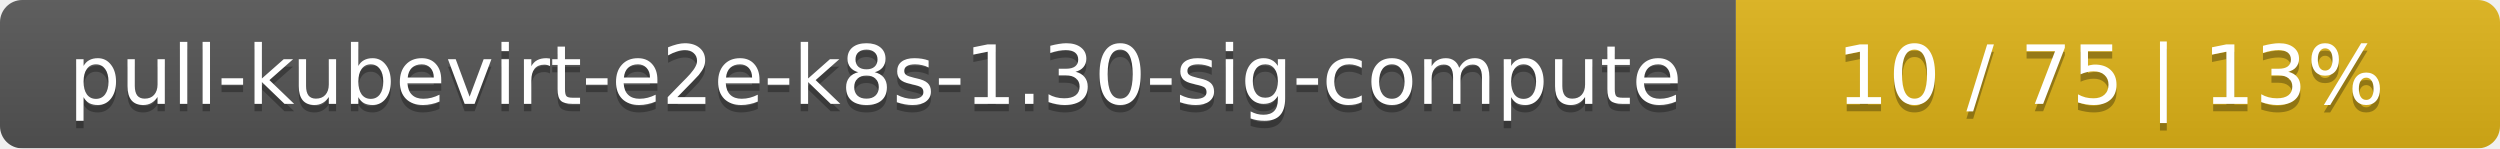
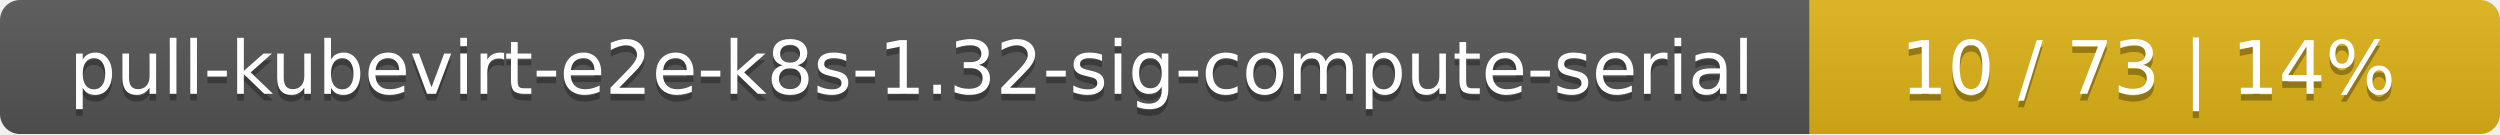
- <svg xmlns="http://www.w3.org/2000/svg" width="337" height="20">
+ <svg xmlns="http://www.w3.org/2000/svg" width="373" height="20">
  <linearGradient id="smooth" x2="0" y2="100%">
    <stop offset="0" stop-color="#bbb" stop-opacity=".1" />
    <stop offset="1" stop-opacity=".1" />
  </linearGradient>
  <mask id="round">
-     <rect width="337" height="20" rx="3" fill="#fff" />
+     <rect width="373" height="20" rx="3" fill="#fff" />
  </mask>
  <g mask="url(#round)">
-     <rect width="234" height="20" fill="#555" />
-     <rect x="234" width="103" height="20" fill="#dfb317" />
-     <rect width="337" height="20" fill="url(#smooth)" />
+     <rect width="270" height="20" fill="#555" />
+     <rect x="270" width="103" height="20" fill="#dfb317" />
+     <rect width="373" height="20" fill="url(#smooth)" />
  </g>
  <g fill="#fff" text-anchor="middle" font-family="DejaVu Sans,Verdana,Geneva,sans-serif" font-size="11">
-     <text x="118" y="15" fill="#010101" fill-opacity=".3">pull-kubevirt-e2e-k8s-1.30-sig-compute</text>
-     <text x="118" y="14">pull-kubevirt-e2e-k8s-1.30-sig-compute</text>
-     <text x="284.5" y="15" fill="#010101" fill-opacity=".3">10 / 75    |    13%</text>
-     <text x="284.5" y="14">10 / 75    |    13%</text>
+     <text x="136" y="15" fill="#010101" fill-opacity=".3">pull-kubevirt-e2e-k8s-1.32-sig-compute-serial</text>
+     <text x="136" y="14">pull-kubevirt-e2e-k8s-1.32-sig-compute-serial</text>
+     <text x="320.5" y="15" fill="#010101" fill-opacity=".3">10 / 73    |    14%</text>
+     <text x="320.5" y="14">10 / 73    |    14%</text>
  </g>
</svg>
